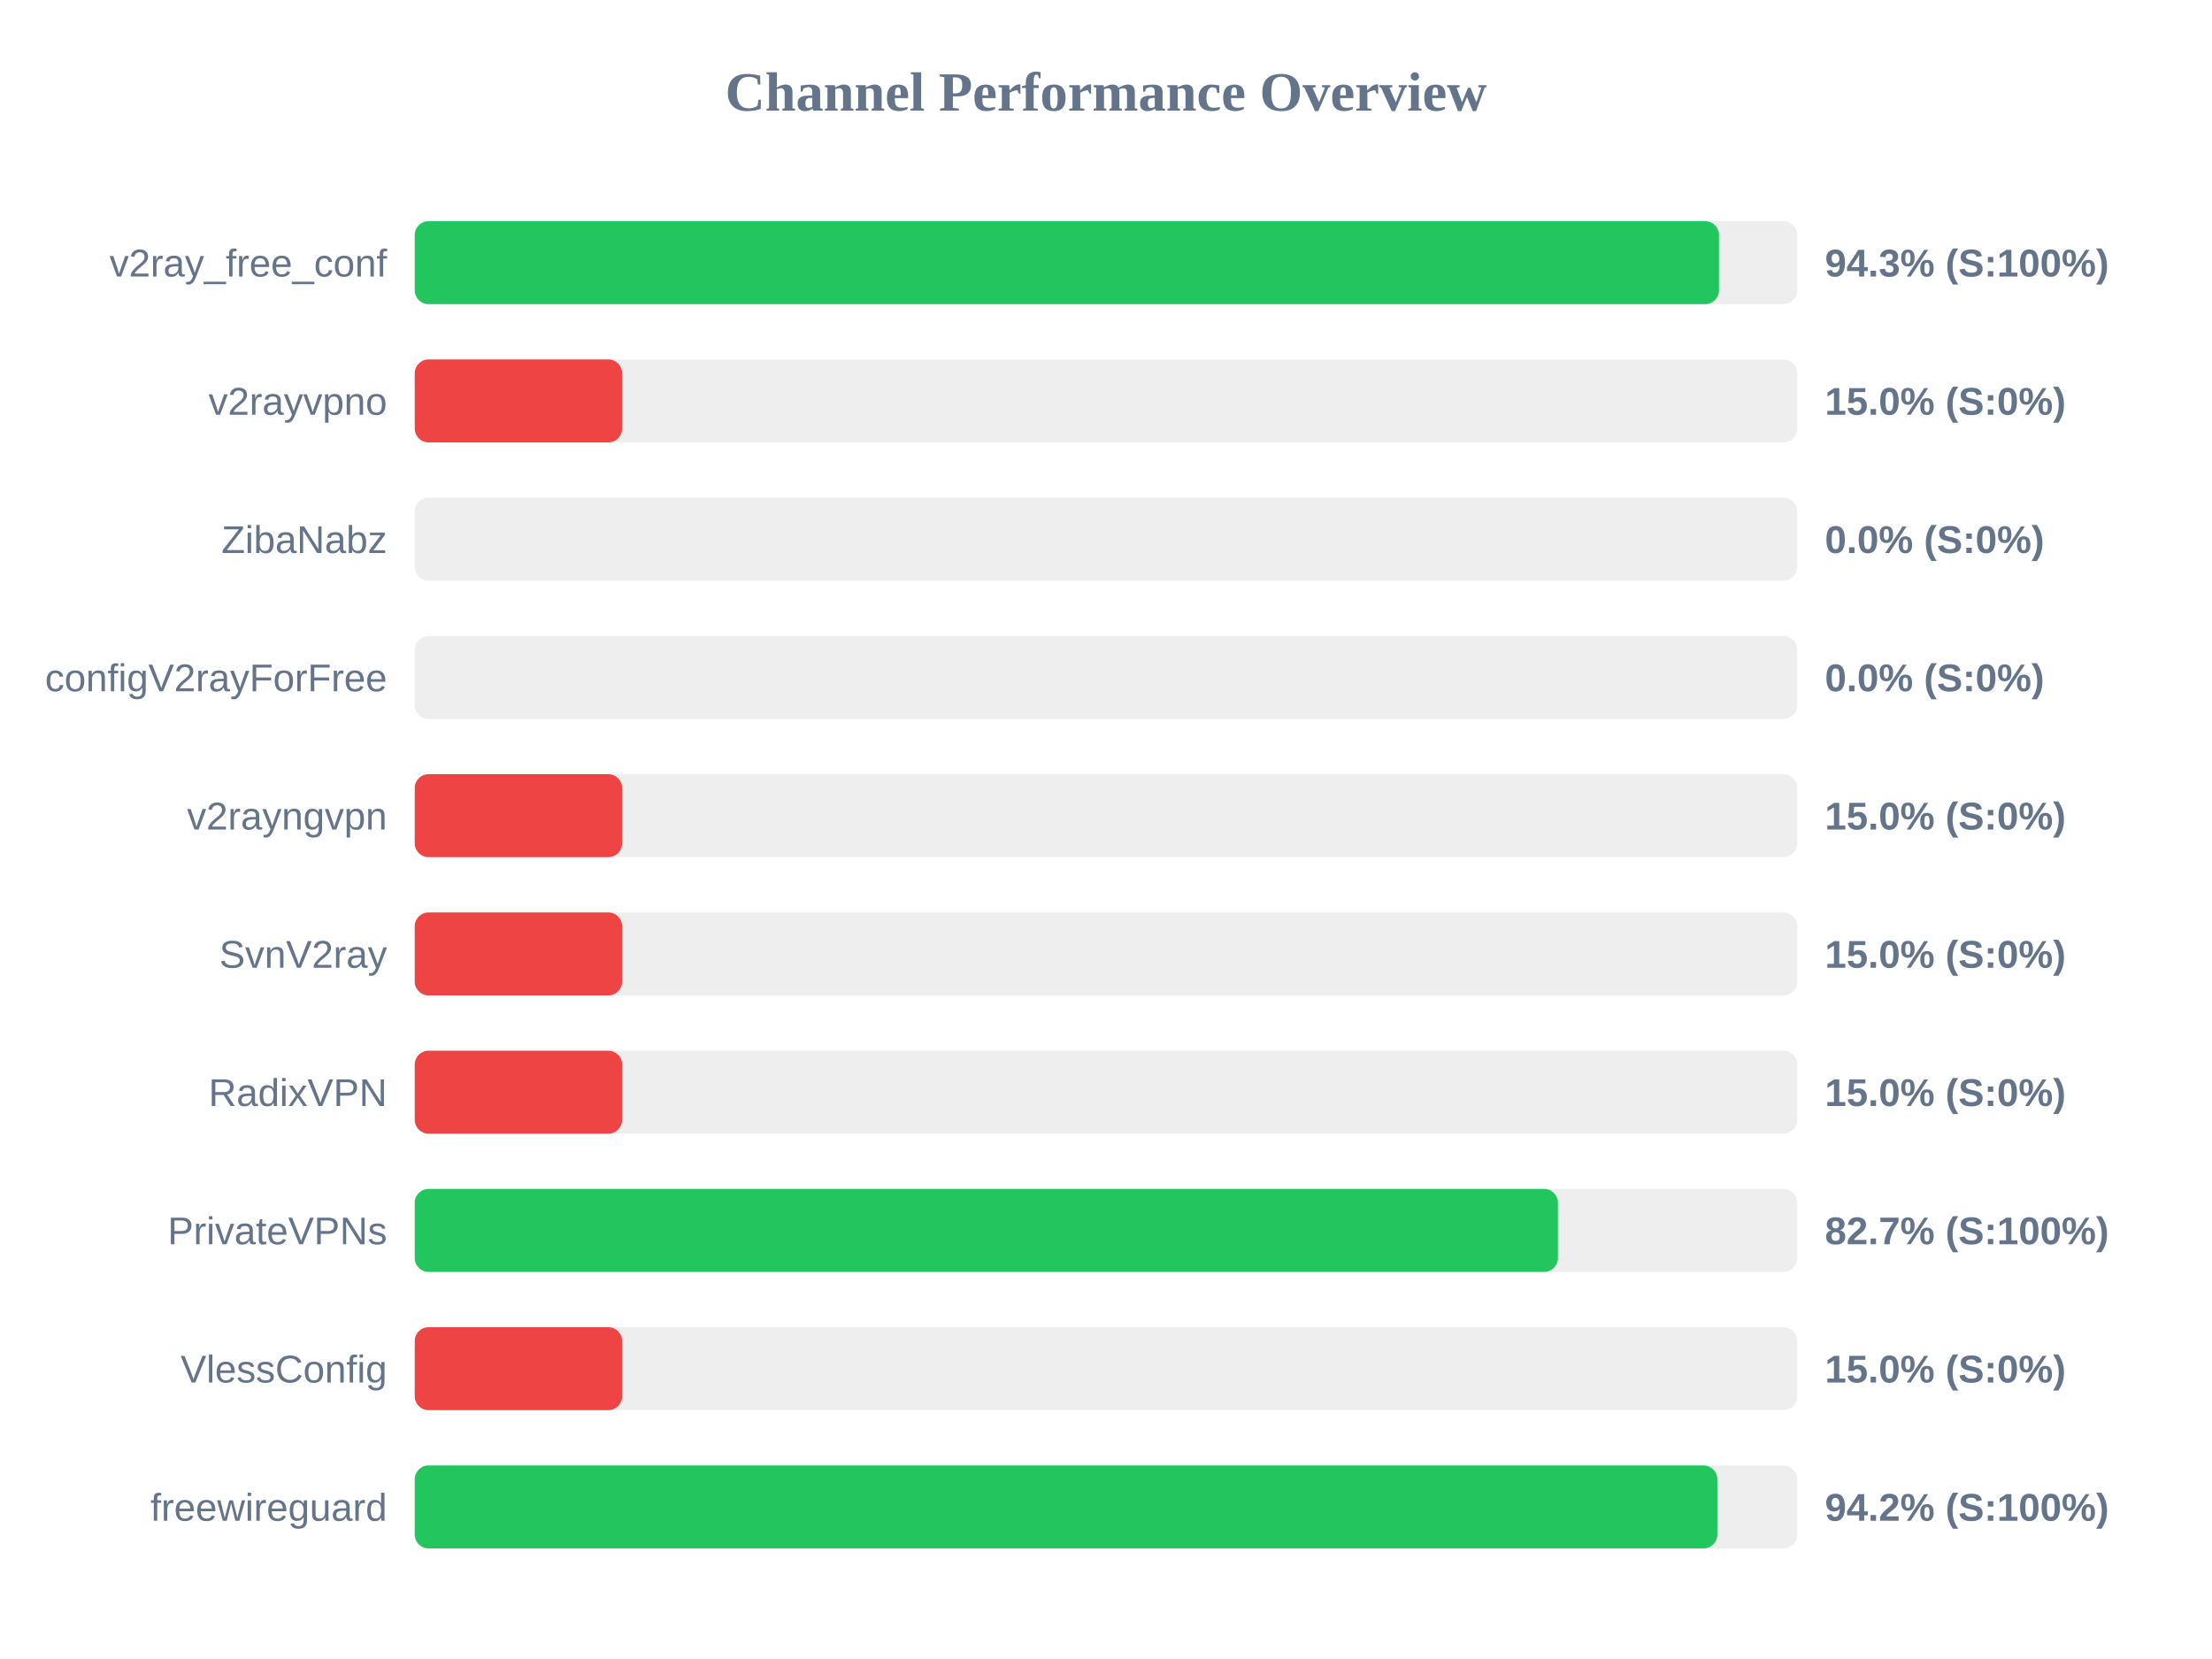
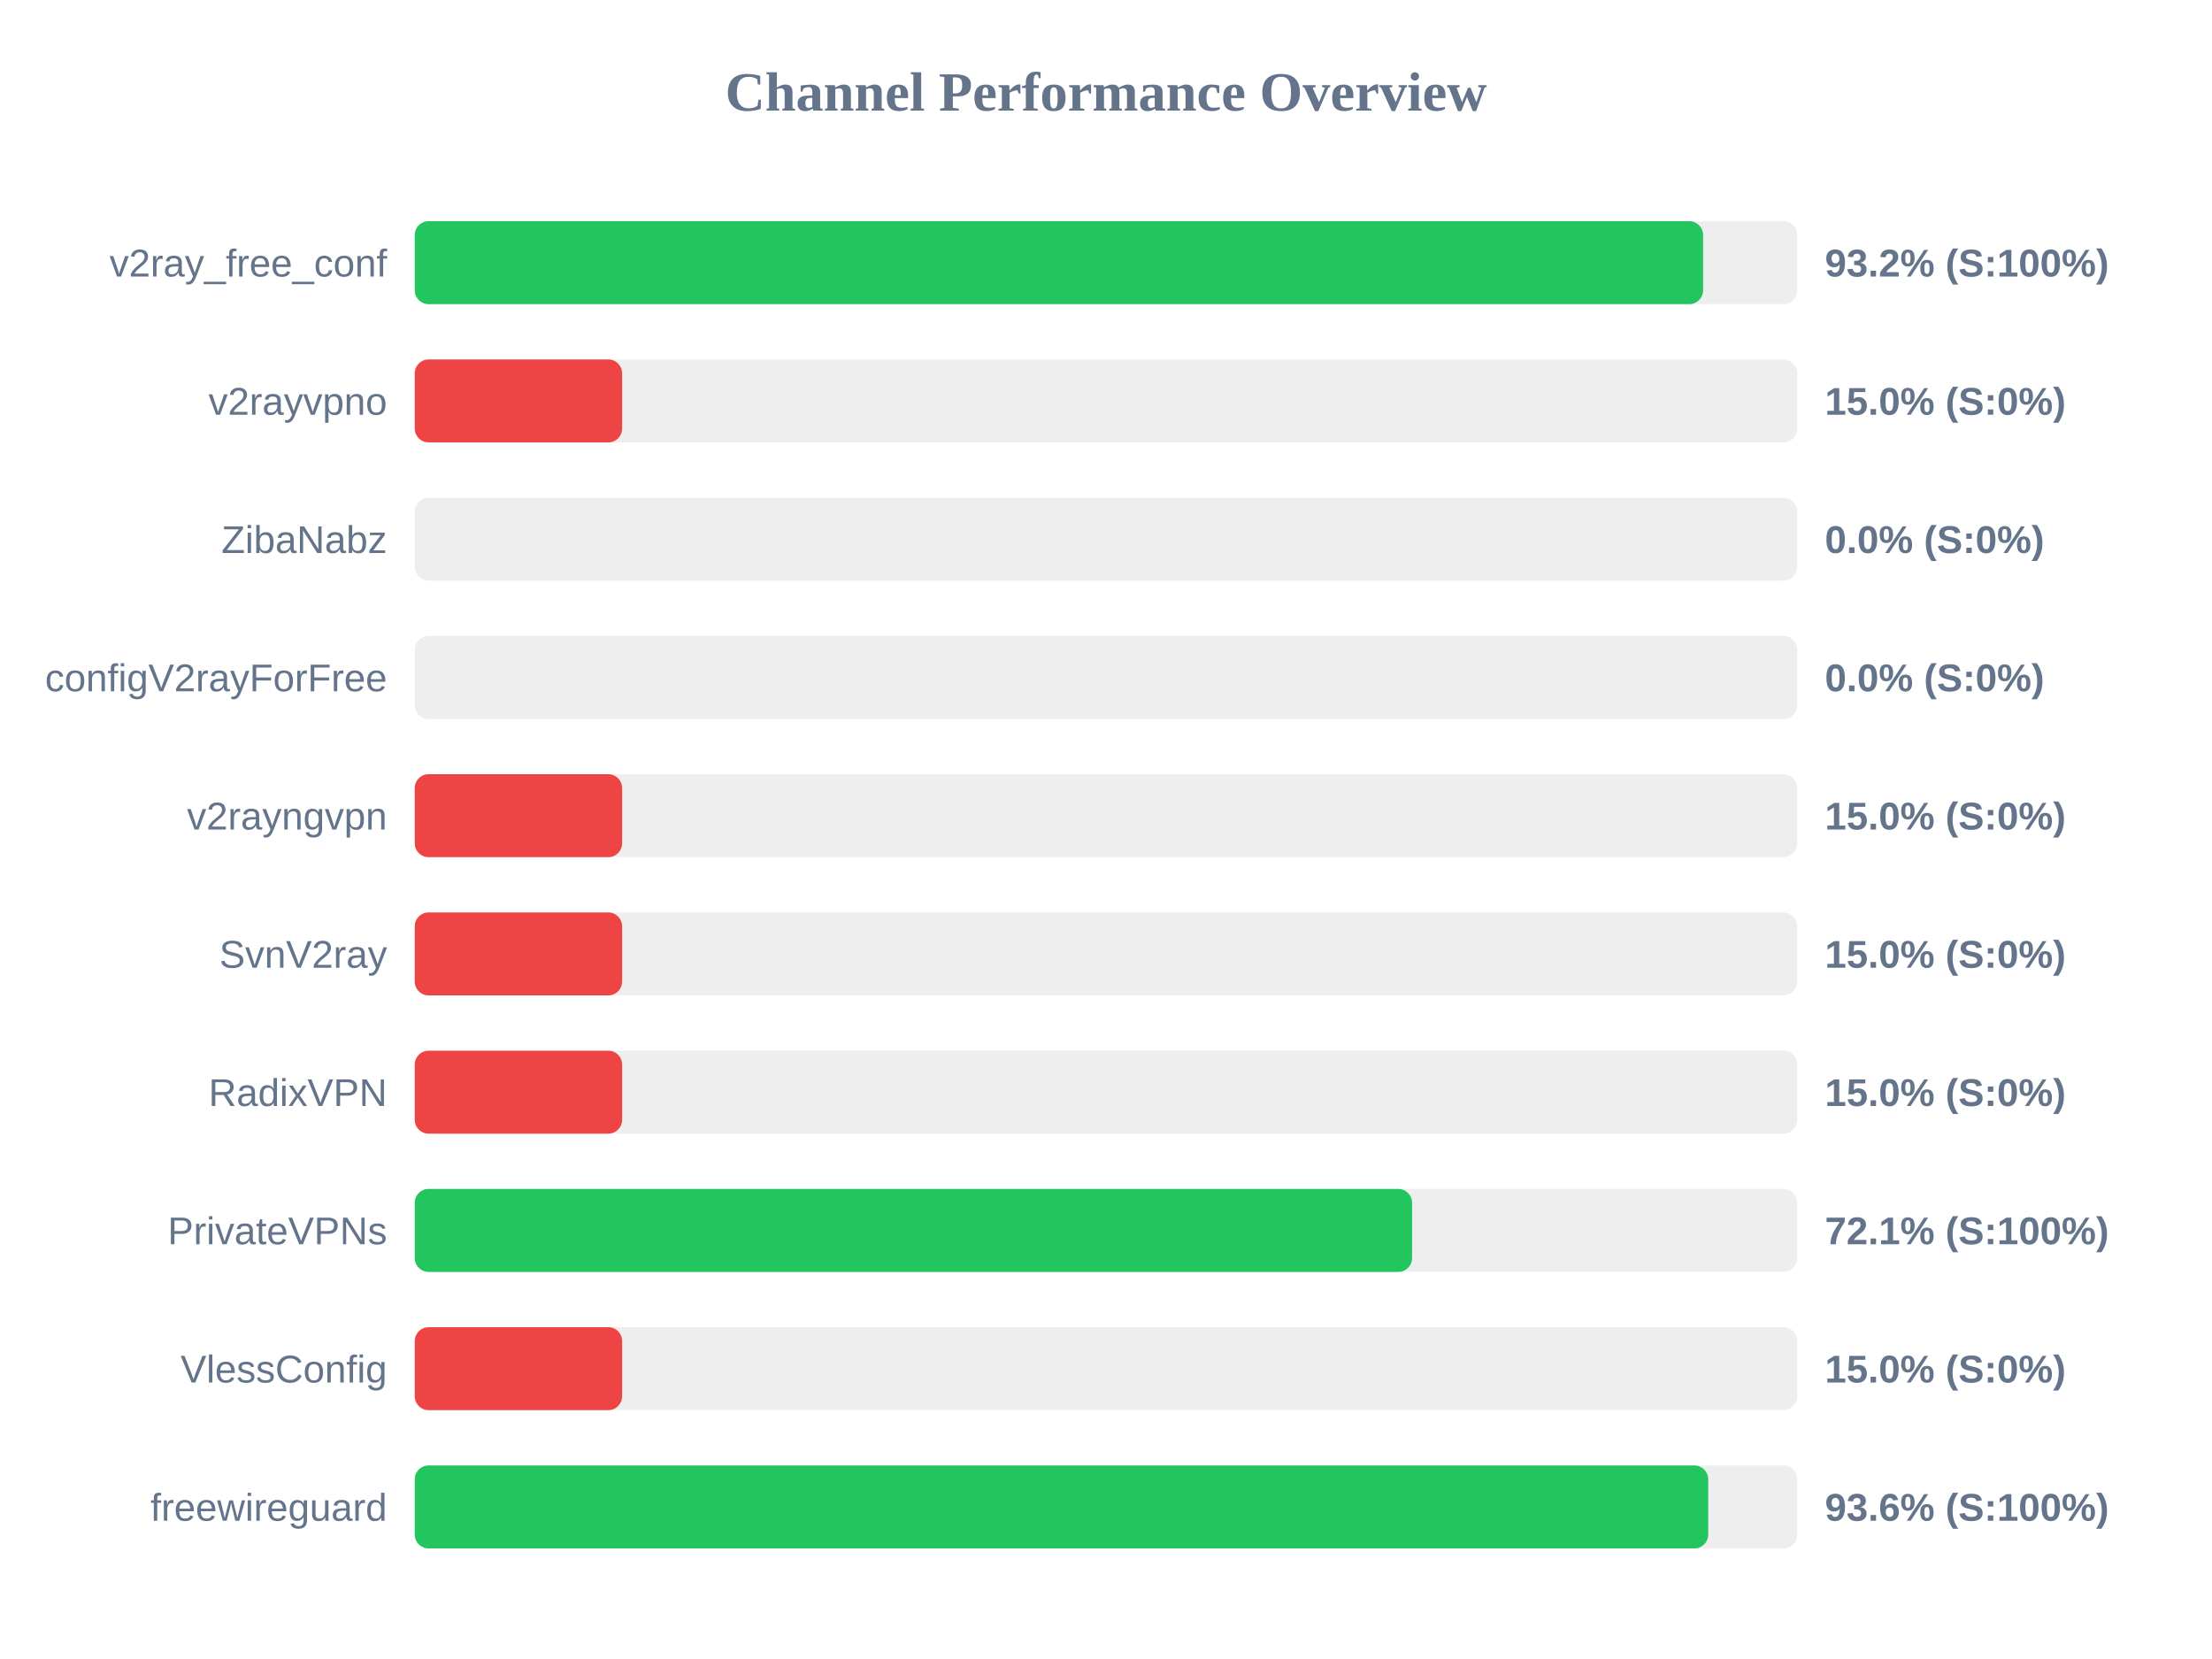
<svg xmlns="http://www.w3.org/2000/svg" width="800" height="600" version="1.1">
  <style>
        .row { font: 14px Arial; fill: #64748b; }
        .score { font: bold 14px Arial; fill: #64748b; }
    </style>
  <text x="400" y="40" text-anchor="middle" font-size="20px" font-weight="bold" fill="#64748b">Channel Performance Overview</text>
  <rect x="150" y="80" width="500" height="30" fill="#eee" rx="5" />
-   <rect x="150" y="80" width="471.7" height="30" fill="#22c55e" rx="5" />
+   <rect x="150" y="80" width="465.95" height="30" fill="#22c55e" rx="5" />
  <text x="140" y="100" text-anchor="end" class="row">v2ray_free_conf</text>
-   <text x="660" y="100" text-anchor="start" class="score">94.3% (S:100%)</text>
+   <text x="660" y="100" text-anchor="start" class="score">93.2% (S:100%)</text>
  <rect x="150" y="130" width="500" height="30" fill="#eee" rx="5" />
  <rect x="150" y="130" width="75.0" height="30" fill="#ef4444" rx="5" />
  <text x="140" y="150" text-anchor="end" class="row">v2rayvpno</text>
  <text x="660" y="150" text-anchor="start" class="score">15.0% (S:0%)</text>
  <rect x="150" y="180" width="500" height="30" fill="#eee" rx="5" />
  <rect x="150" y="180" width="0.0" height="30" fill="#ef4444" rx="5" />
  <text x="140" y="200" text-anchor="end" class="row">ZibaNabz</text>
  <text x="660" y="200" text-anchor="start" class="score">0.0% (S:0%)</text>
  <rect x="150" y="230" width="500" height="30" fill="#eee" rx="5" />
  <rect x="150" y="230" width="0.0" height="30" fill="#ef4444" rx="5" />
  <text x="140" y="250" text-anchor="end" class="row">configV2rayForFree</text>
  <text x="660" y="250" text-anchor="start" class="score">0.0% (S:0%)</text>
  <rect x="150" y="280" width="500" height="30" fill="#eee" rx="5" />
  <rect x="150" y="280" width="75.0" height="30" fill="#ef4444" rx="5" />
  <text x="140" y="300" text-anchor="end" class="row">v2rayngvpn</text>
  <text x="660" y="300" text-anchor="start" class="score">15.0% (S:0%)</text>
  <rect x="150" y="330" width="500" height="30" fill="#eee" rx="5" />
  <rect x="150" y="330" width="75.0" height="30" fill="#ef4444" rx="5" />
  <text x="140" y="350" text-anchor="end" class="row">SvnV2ray</text>
  <text x="660" y="350" text-anchor="start" class="score">15.0% (S:0%)</text>
  <rect x="150" y="380" width="500" height="30" fill="#eee" rx="5" />
  <rect x="150" y="380" width="75.0" height="30" fill="#ef4444" rx="5" />
  <text x="140" y="400" text-anchor="end" class="row">RadixVPN</text>
  <text x="660" y="400" text-anchor="start" class="score">15.0% (S:0%)</text>
  <rect x="150" y="430" width="500" height="30" fill="#eee" rx="5" />
-   <rect x="150" y="430" width="413.45" height="30" fill="#22c55e" rx="5" />
+   <rect x="150" y="430" width="360.7" height="30" fill="#22c55e" rx="5" />
  <text x="140" y="450" text-anchor="end" class="row">PrivateVPNs</text>
-   <text x="660" y="450" text-anchor="start" class="score">82.7% (S:100%)</text>
+   <text x="660" y="450" text-anchor="start" class="score">72.1% (S:100%)</text>
  <rect x="150" y="480" width="500" height="30" fill="#eee" rx="5" />
  <rect x="150" y="480" width="75.0" height="30" fill="#ef4444" rx="5" />
  <text x="140" y="500" text-anchor="end" class="row">VlessConfig</text>
  <text x="660" y="500" text-anchor="start" class="score">15.0% (S:0%)</text>
  <rect x="150" y="530" width="500" height="30" fill="#eee" rx="5" />
-   <rect x="150" y="530" width="471.1" height="30" fill="#22c55e" rx="5" />
+   <rect x="150" y="530" width="467.8" height="30" fill="#22c55e" rx="5" />
  <text x="140" y="550" text-anchor="end" class="row">freewireguard</text>
-   <text x="660" y="550" text-anchor="start" class="score">94.2% (S:100%)</text>
+   <text x="660" y="550" text-anchor="start" class="score">93.6% (S:100%)</text>
</svg>
